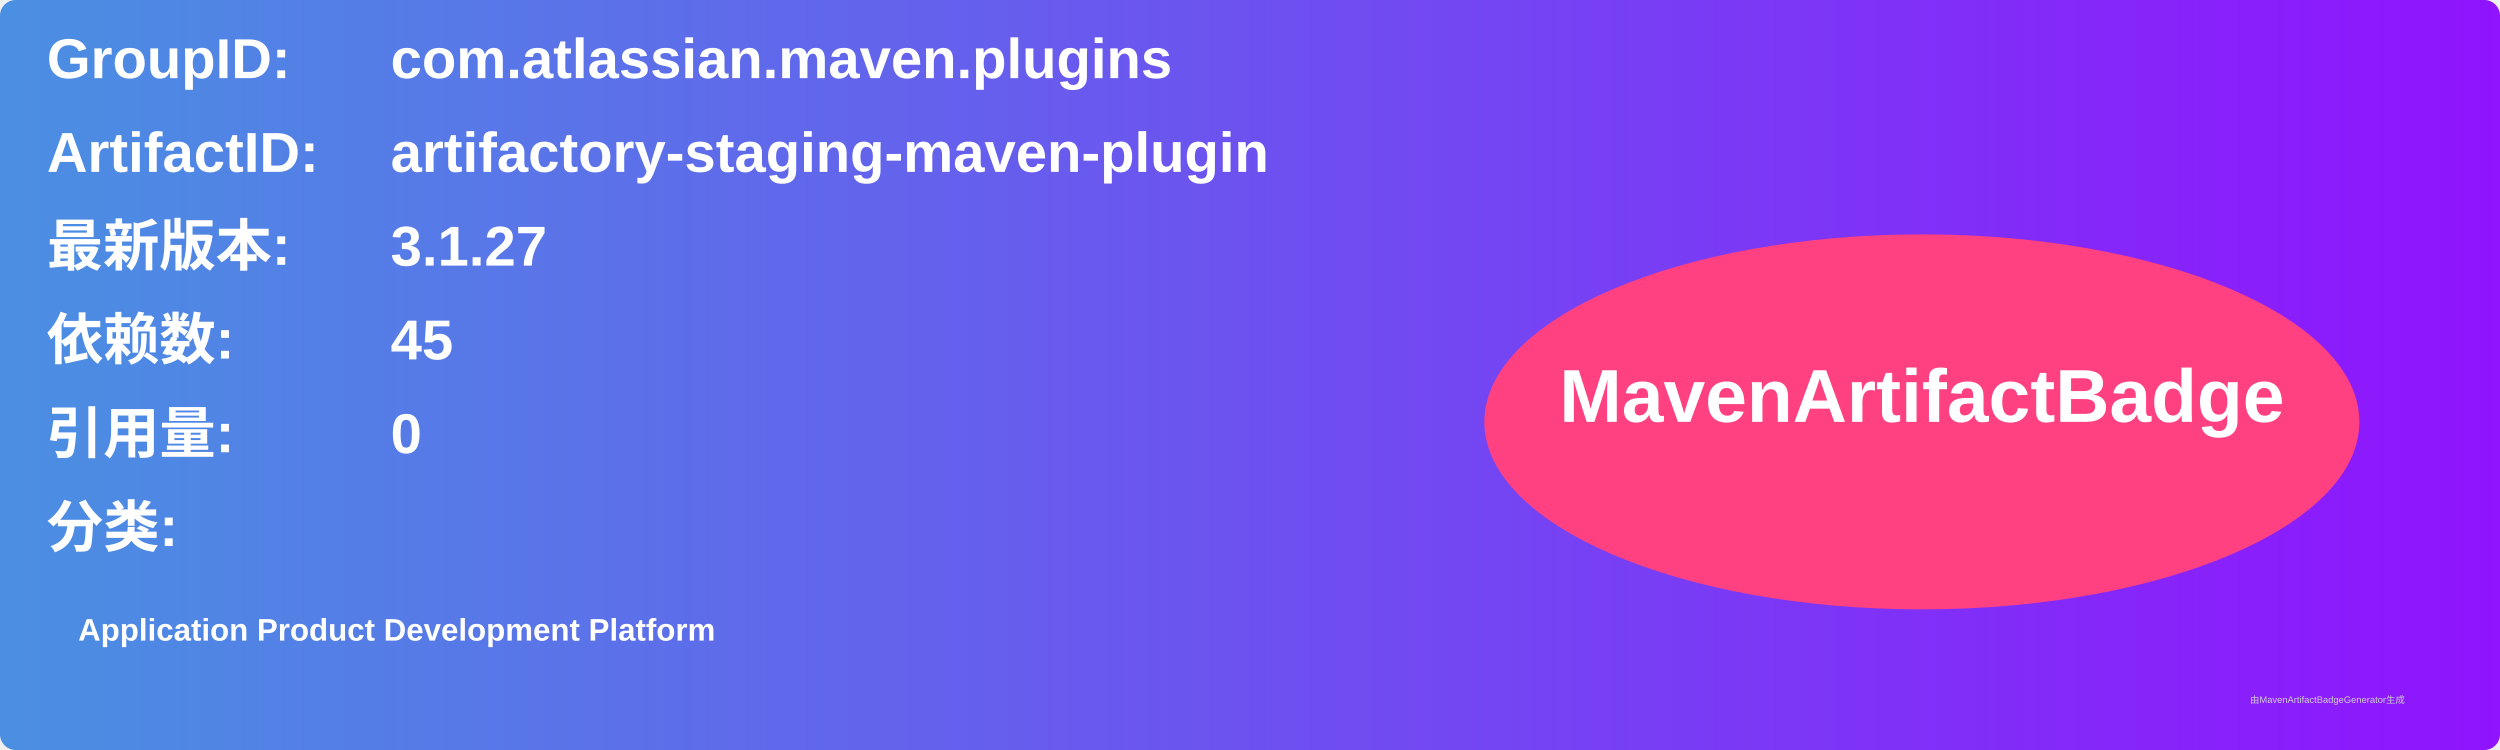
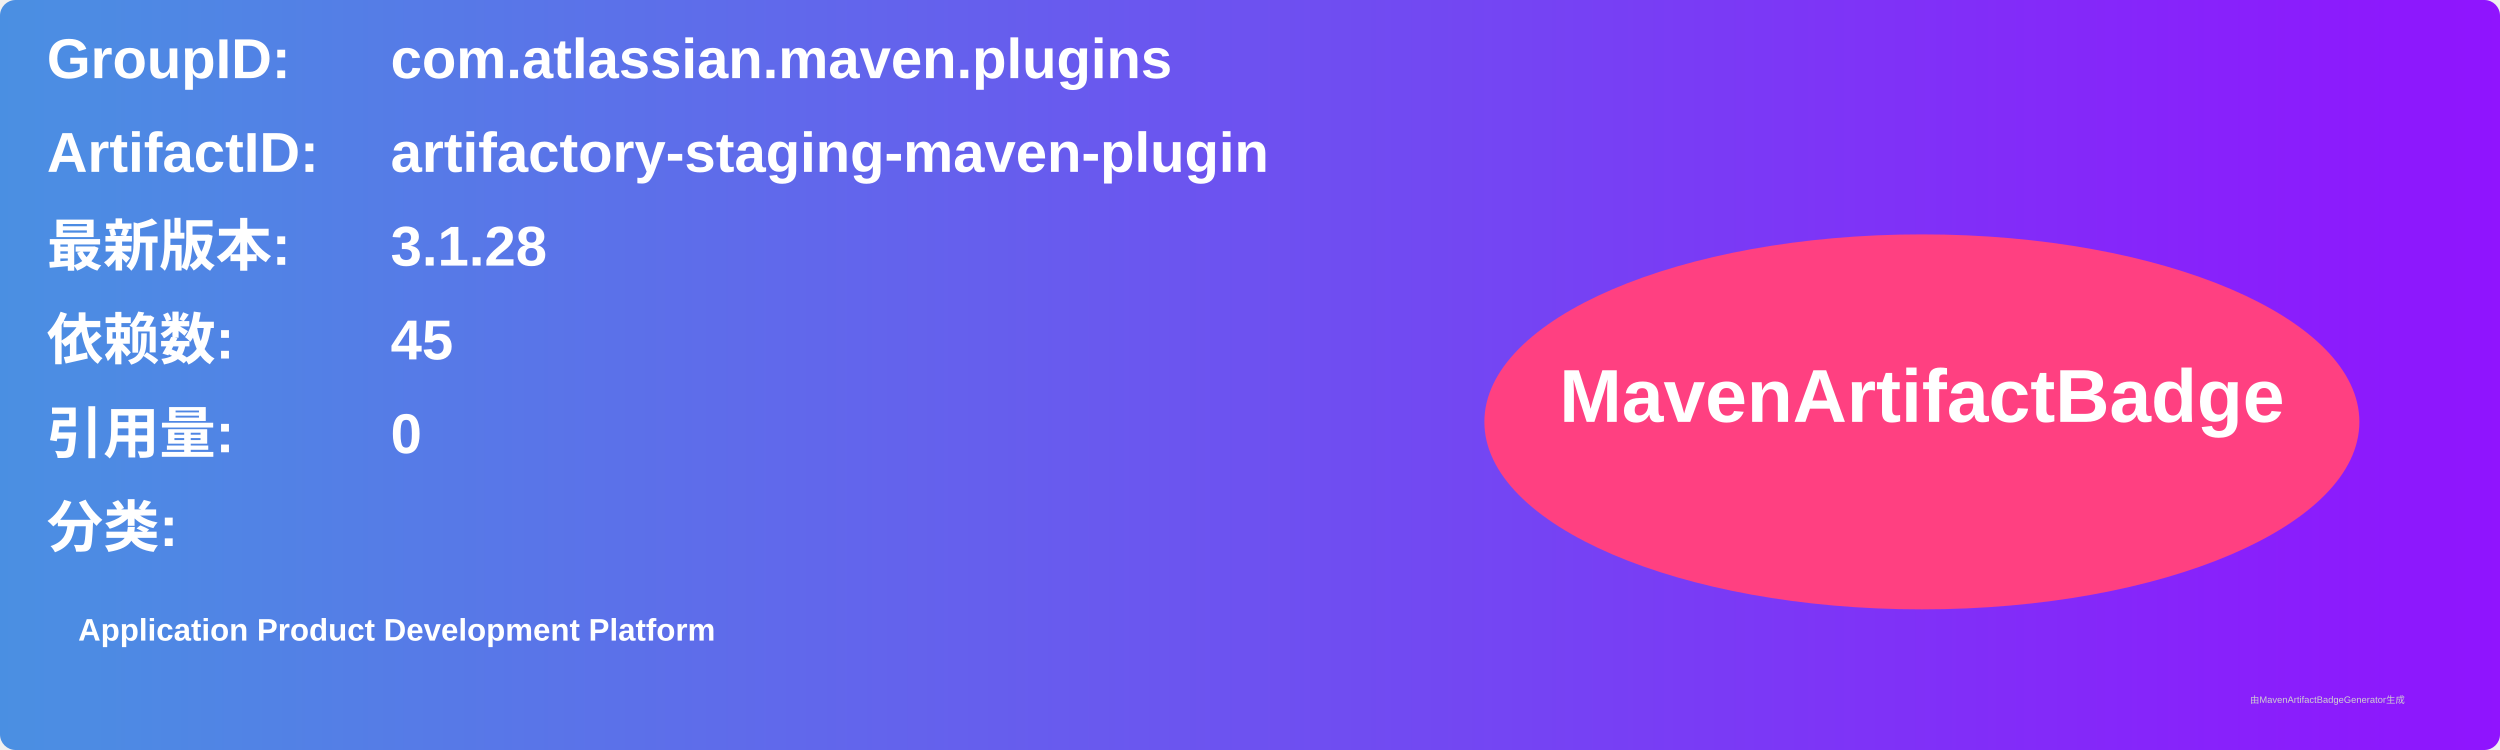
<svg xmlns="http://www.w3.org/2000/svg" width="800" height="240" viewBox="0 0 800 240">
  <linearGradient id="grad" x1="0%" y1="0%" x2="100%" y2="0%">
    <stop offset="0%" stop-color="#4a90e2" />
    <stop offset="100%" stop-color="#9013fe" />
  </linearGradient>
  <rect width="100%" height="100%" rx="5" ry="5" fill="url(#grad)" />
  <g transform="translate(15, 15)">
    <text x="0" y="10" font-family="Arial" font-size="18" fill="white" font-weight="bold" width="260">GroupID:</text>
    <text x="110" y="10" font-family="Arial" font-size="18" fill="white" font-weight="bold" width="460">com.atlassian.maven.plugins</text>
    <text x="0" y="40" font-family="Arial" font-size="18" fill="white" font-weight="bold" width="260">ArtifactID:</text>
    <text x="110" y="40" font-family="Arial" font-size="18" fill="white" font-weight="bold" width="460">artifactory-staging-maven-plugin</text>
    <text x="0" y="70" font-family="Arial" font-size="18" fill="white" font-weight="bold">最新版本:</text>
    <text x="110" y="70" font-family="Arial" font-size="18" fill="white" font-weight="bold">
-       <tspan font-weight="bold">3.1.27</tspan>
+       <tspan font-weight="bold">3.1.28</tspan>
    </text>
    <text x="0" y="100" font-family="Arial" font-size="18" fill="white" font-weight="bold">依赖数: </text>
    <text x="110" y="100" font-family="Arial" font-size="18" fill="white">
      <tspan font-weight="bold">45</tspan>
    </text>
    <text x="0" y="130" font-family="Arial" font-size="18" fill="white" font-weight="bold">引用量: </text>
    <text x="110" y="130" font-family="Arial" font-size="18" fill="white">
      <tspan font-weight="bold">0</tspan>
    </text>
    <text x="0" y="160" font-family="Arial" font-size="18" fill="white" font-weight="bold">分类:</text>
    <text x="10" y="190" font-family="Arial" font-size="10" fill="white">
      <tspan font-weight="bold">Application Product Development Platform</tspan>
    </text>
    <ellipse cx="600" cy="120" rx="140" ry="60" fill="#ff4081" />
    <text x="600" y="120" text-anchor="middle" font-family="Arial" font-size="24" fill="white" font-weight="bold">MavenArtifactBadge</text>
  </g>
  <text x="720" y="225" font-family="Arial" font-size="3" fill="#d0d0d0">由MavenArtifactBadgeGenerator生成</text>
</svg>
